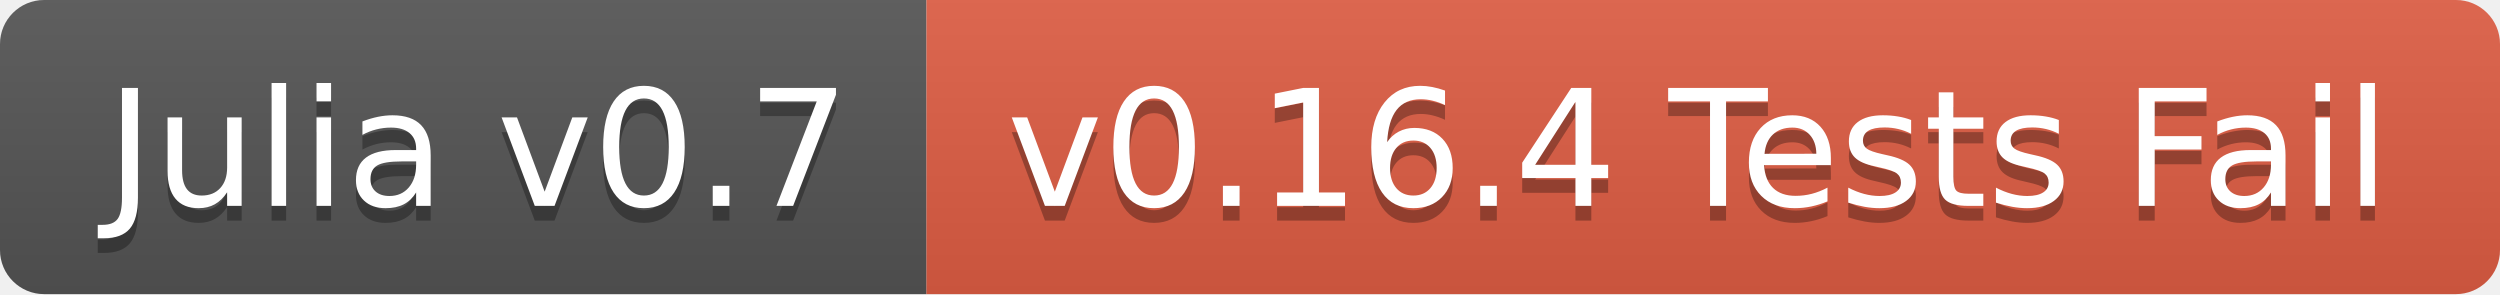
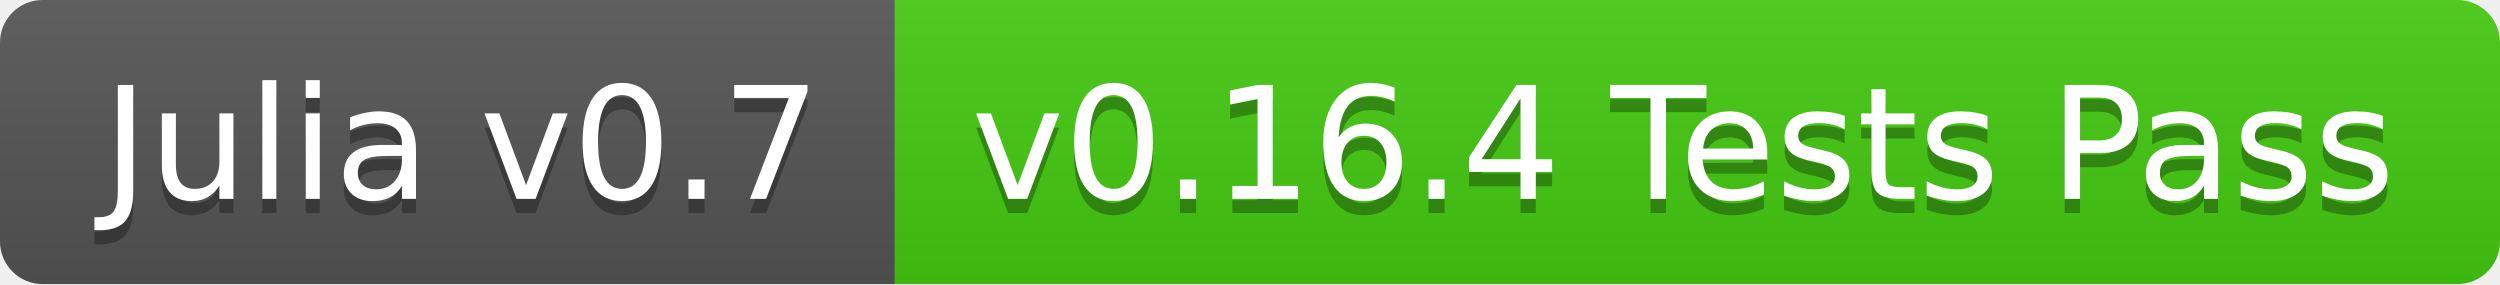
- <svg xmlns="http://www.w3.org/2000/svg" width="170" height="20">
+ <svg xmlns="http://www.w3.org/2000/svg" width="176" height="20">
  <linearGradient id="b" x2="0" y2="100%">
    <stop offset="0" stop-color="#bbb" stop-opacity=".1" />
    <stop offset="1" stop-opacity=".1" />
  </linearGradient>
  <clipPath id="a">
-     <rect width="170" height="20" rx="3" fill="#fff" />
+     <rect width="176" height="20" rx="3" fill="#fff" />
  </clipPath>
  <g clip-path="url(#a)">
    <path fill="#555" d="M0 0h63v20H0z" />
-     <path fill="#e05d44" d="M63 0h107v20H63z" />
-     <path fill="url(#b)" d="M0 0h170v20H0z" />
+     <path fill="#4c1" d="M63 0h113v20H63z" />
+     <path fill="url(#b)" d="M0 0h176v20H0z" />
  </g>
  <g fill="#fff" text-anchor="middle" font-family="DejaVu Sans,Verdana,Geneva,sans-serif" font-size="110">
    <text x="325" y="150" fill="#010101" fill-opacity=".3" transform="scale(.1)" textLength="530">Julia v0.7</text>
    <text x="325" y="140" transform="scale(.1)" textLength="530">Julia v0.7</text>
-     <text x="1155" y="150" fill="#010101" fill-opacity=".3" transform="scale(.1)" textLength="970">v0.16.4 Tests Fail</text>
-     <text x="1155" y="140" transform="scale(.1)" textLength="970">v0.16.4 Tests Fail</text>
+     <text x="1185" y="150" fill="#010101" fill-opacity=".3" transform="scale(.1)" textLength="1030">v0.16.4 Tests Pass</text>
+     <text x="1185" y="140" transform="scale(.1)" textLength="1030">v0.16.4 Tests Pass</text>
  </g>
</svg>
